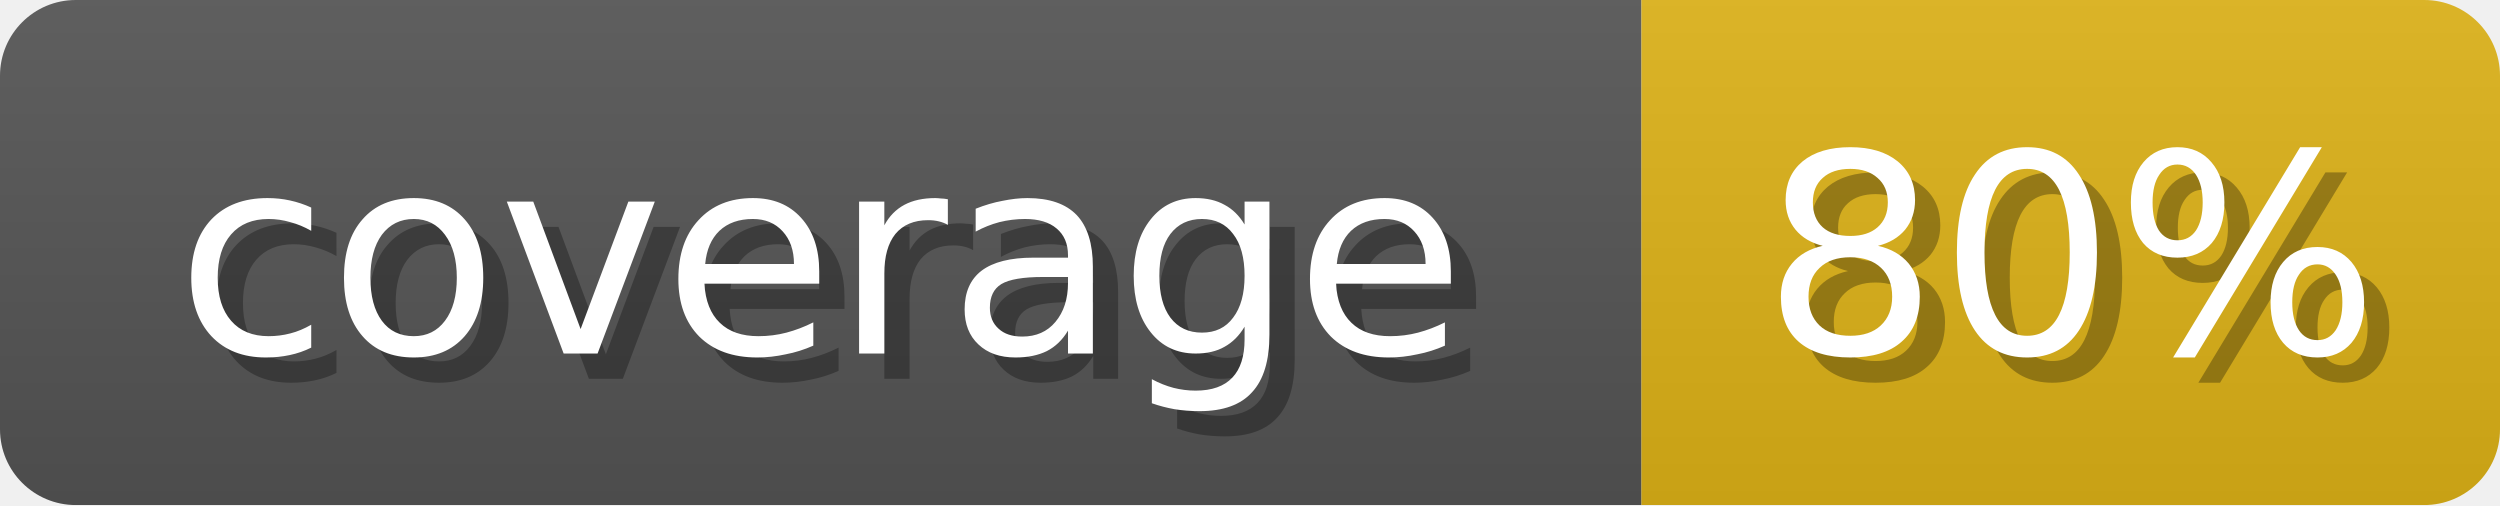
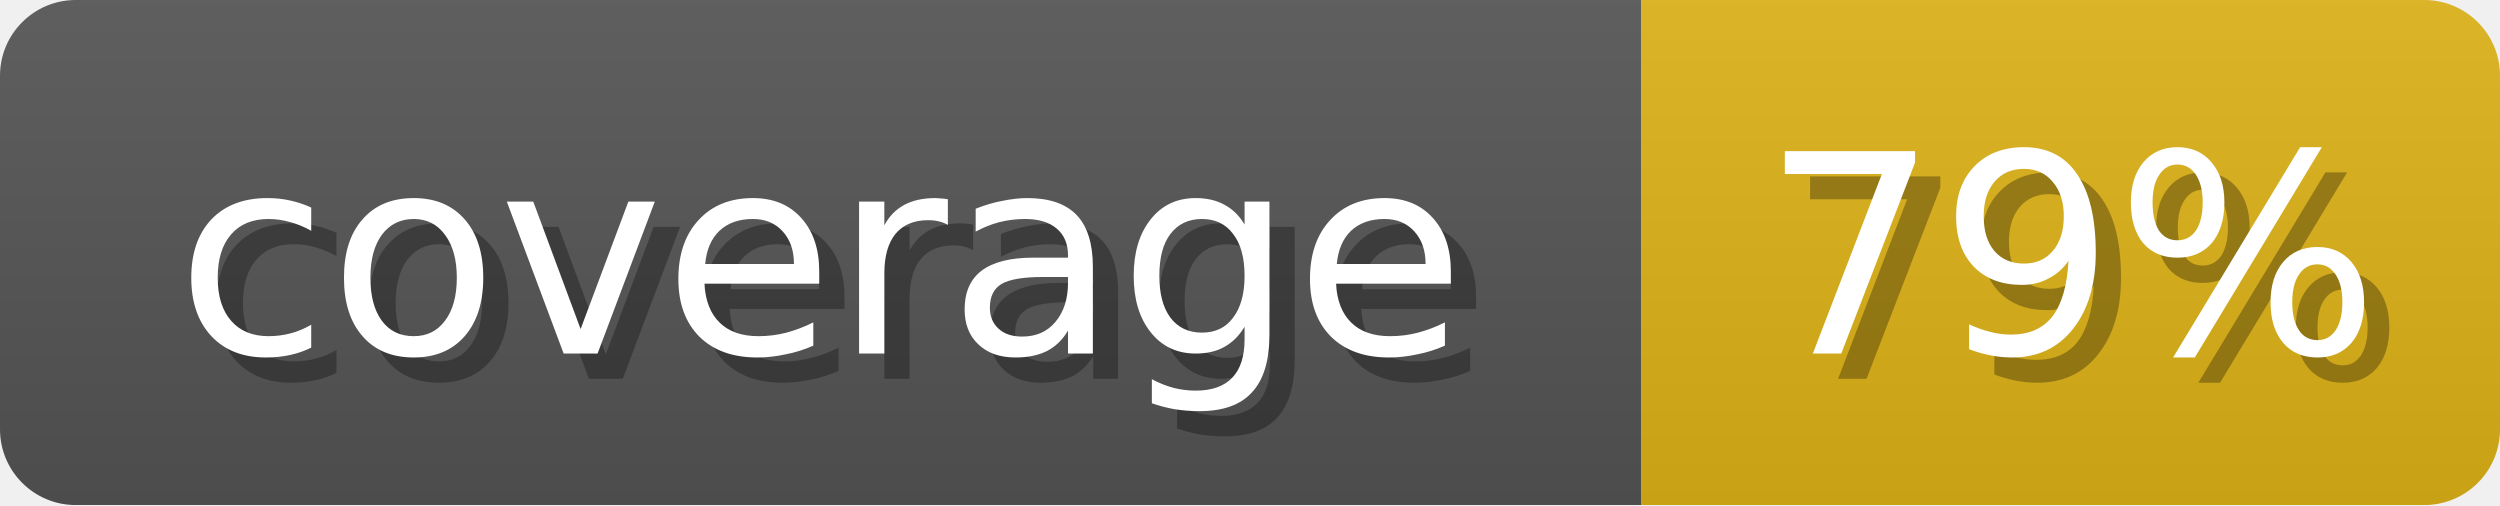
<svg xmlns="http://www.w3.org/2000/svg" width="99" height="20">
  <linearGradient id="b" x2="0" y2="100%">
    <stop offset="0" stop-color="#bbb" stop-opacity=".1" />
    <stop offset="1" stop-opacity=".1" />
  </linearGradient>
  <mask id="anybadge_1">
    <rect width="99" height="20" rx="3" fill="#fff" />
  </mask>
  <g mask="url(#anybadge_1)">
    <path fill="#555" d="M0 0h65v20H0z" />
    <path fill="#dfb317" d="M65 0h34v20H65z" />
    <path fill="url(#b)" d="M0 0h99v20H0z" />
  </g>
  <g fill="#fff" text-anchor="middle" font-family="DejaVu Sans,Verdana,Geneva,sans-serif" font-size="11">
    <text x="33.5" y="15" fill="#010101" fill-opacity=".3">coverage</text>
    <text x="32.5" y="14">coverage</text>
  </g>
  <g fill="#fff" text-anchor="middle" font-family="DejaVu Sans,Verdana,Geneva,sans-serif" font-size="11">
-     <text x="83.0" y="15" fill="#010101" fill-opacity=".3">80%</text>
-     <text x="82.0" y="14">80%</text>
+     <text x="83.0" y="15" fill="#010101" fill-opacity=".3">79%</text>
+     <text x="82.0" y="14">79%</text>
  </g>
</svg>
